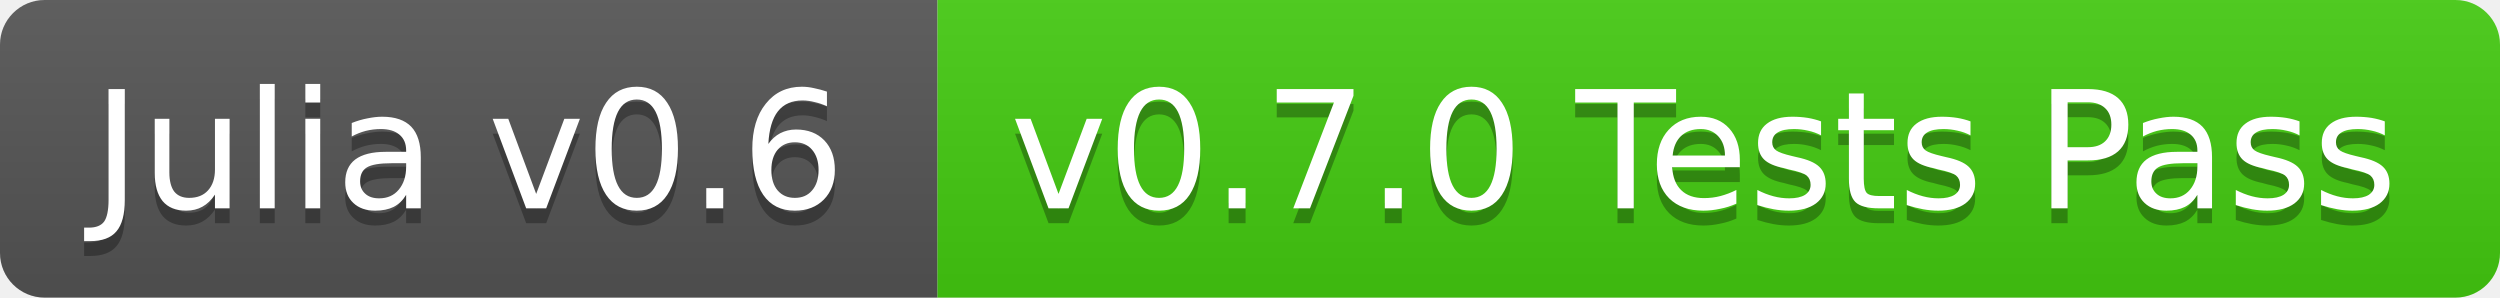
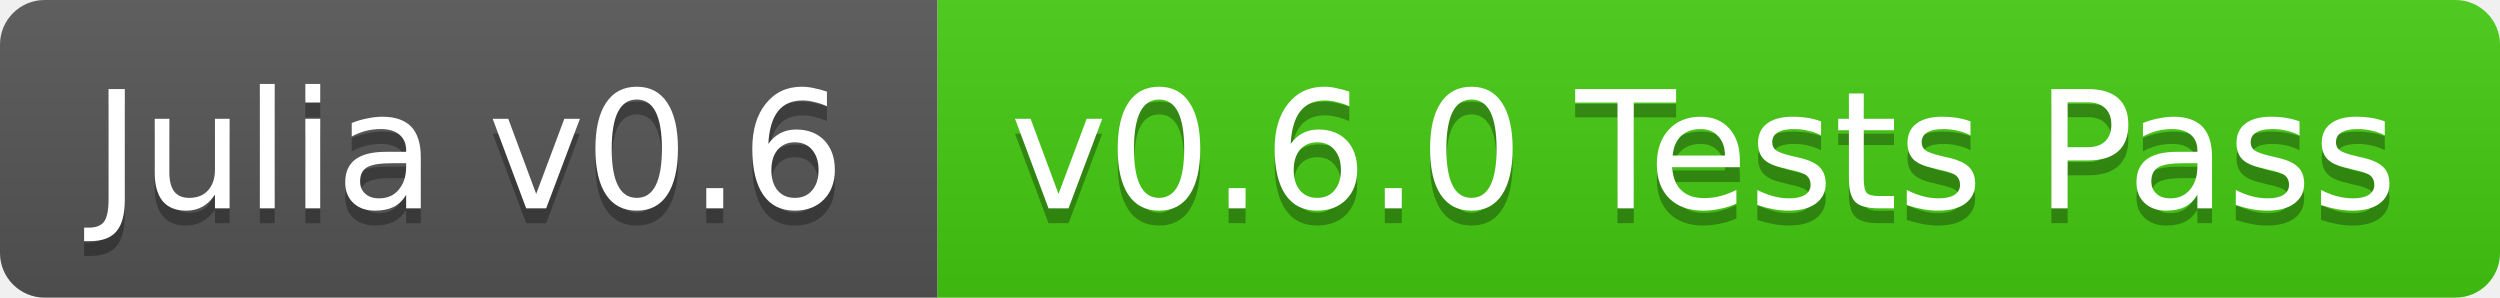
<svg xmlns="http://www.w3.org/2000/svg" width="168" height="20">
  <linearGradient id="b" x2="0" y2="100%">
    <stop offset="0" stop-color="#bbb" stop-opacity=".1" />
    <stop offset="1" stop-opacity=".1" />
  </linearGradient>
  <clipPath id="a">
    <rect width="168" height="20" rx="3" fill="#fff" />
  </clipPath>
  <g clip-path="url(#a)">
    <path fill="#555" d="M0 0h63v20H0z" />
    <path fill="#4c1" d="M63 0h105v20H63z" />
    <path fill="url(#b)" d="M0 0h168v20H0z" />
  </g>
  <g fill="#fff" text-anchor="middle" font-family="DejaVu Sans,Verdana,Geneva,sans-serif" font-size="11">
    <text x="31.5" y="15" fill="#010101" fill-opacity=".3">Julia v0.6</text>
    <text x="31.5" y="14">Julia v0.6</text>
-     <text x="114.5" y="15" fill="#010101" fill-opacity=".3">v0.7.0 Tests Pass</text>
-     <text x="114.5" y="14">v0.7.0 Tests Pass</text>
+     <text x="114.5" y="15" fill="#010101" fill-opacity=".3">v0.6.0 Tests Pass</text>
+     <text x="114.5" y="14">v0.6.0 Tests Pass</text>
  </g>
</svg>
